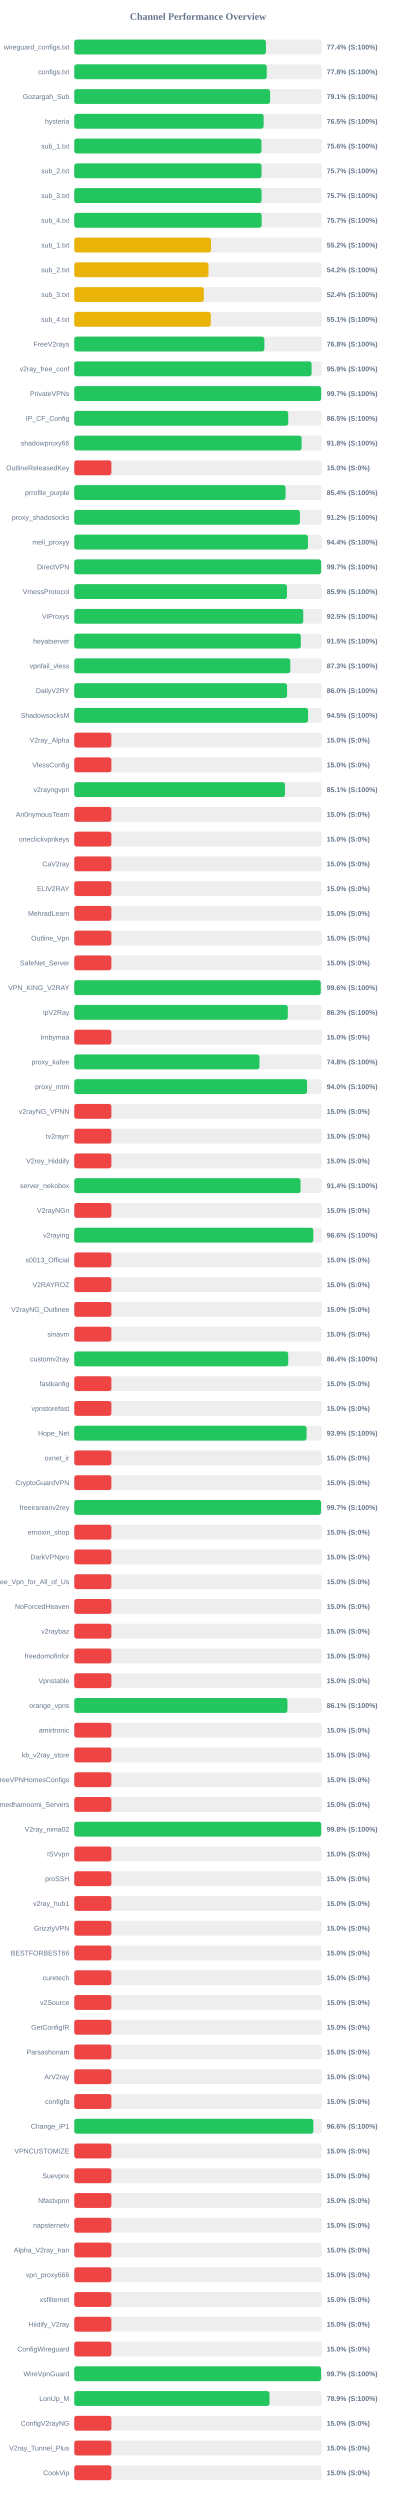
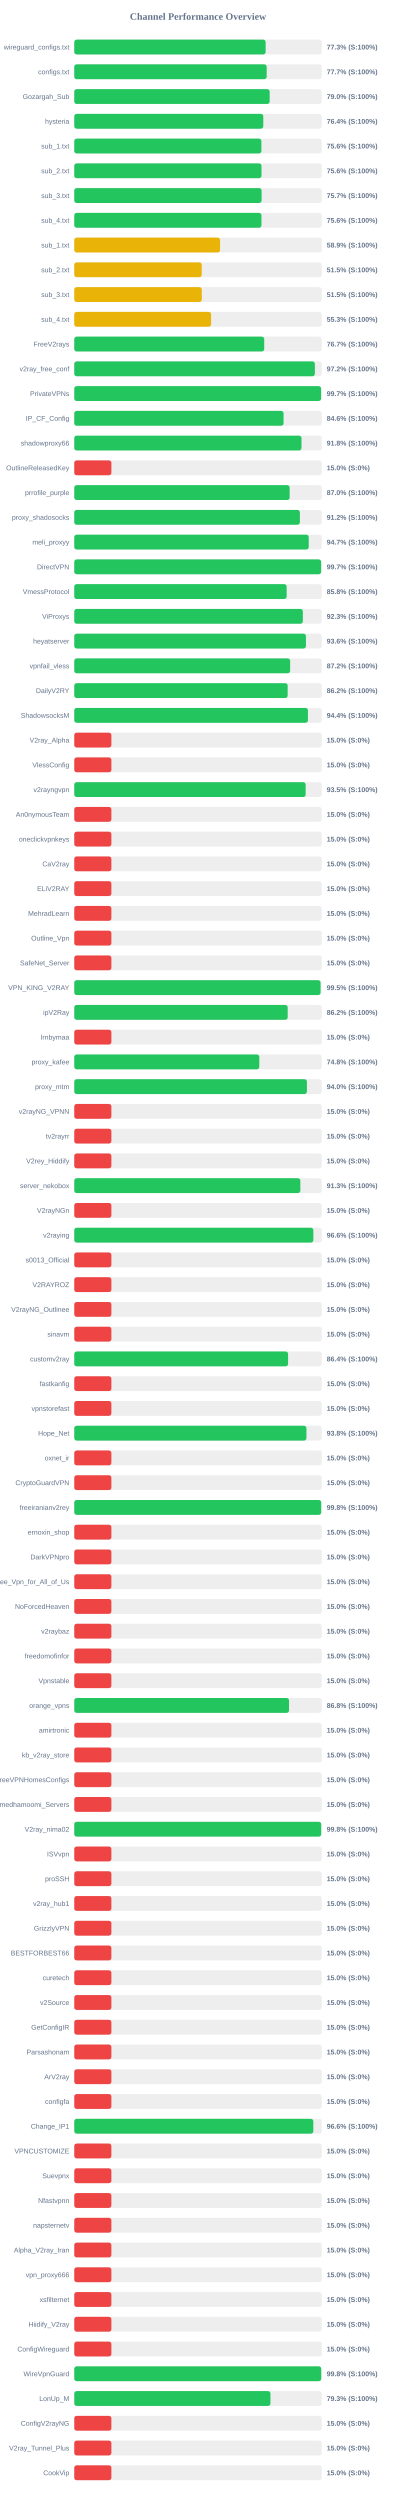
<svg xmlns="http://www.w3.org/2000/svg" width="800" height="5050" version="1.1">
  <style>
        .row { font: 14px Arial; fill: #64748b; }
        .score { font: bold 14px Arial; fill: #64748b; }
    </style>
  <text x="400" y="40" text-anchor="middle" font-size="20px" font-weight="bold" fill="#64748b">Channel Performance Overview</text>
  <rect x="150" y="80" width="500" height="30" fill="#eee" rx="5" />
-   <rect x="150" y="80" width="387.2" height="30" fill="#22c55e" rx="5" />
+   <rect x="150" y="80" width="386.55" height="30" fill="#22c55e" rx="5" />
  <text x="140" y="100" text-anchor="end" class="row">wireguard_configs.txt</text>
-   <text x="660" y="100" text-anchor="start" class="score">77.4% (S:100%)</text>
+   <text x="660" y="100" text-anchor="start" class="score">77.3% (S:100%)</text>
  <rect x="150" y="130" width="500" height="30" fill="#eee" rx="5" />
-   <rect x="150" y="130" width="388.85" height="30" fill="#22c55e" rx="5" />
+   <rect x="150" y="130" width="388.7" height="30" fill="#22c55e" rx="5" />
  <text x="140" y="150" text-anchor="end" class="row">configs.txt</text>
-   <text x="660" y="150" text-anchor="start" class="score">77.8% (S:100%)</text>
+   <text x="660" y="150" text-anchor="start" class="score">77.7% (S:100%)</text>
  <rect x="150" y="180" width="500" height="30" fill="#eee" rx="5" />
-   <rect x="150" y="180" width="395.5" height="30" fill="#22c55e" rx="5" />
+   <rect x="150" y="180" width="394.75" height="30" fill="#22c55e" rx="5" />
  <text x="140" y="200" text-anchor="end" class="row">Gozargah_Sub</text>
-   <text x="660" y="200" text-anchor="start" class="score">79.1% (S:100%)</text>
+   <text x="660" y="200" text-anchor="start" class="score">79.0% (S:100%)</text>
  <rect x="150" y="230" width="500" height="30" fill="#eee" rx="5" />
-   <rect x="150" y="230" width="382.55" height="30" fill="#22c55e" rx="5" />
+   <rect x="150" y="230" width="381.85" height="30" fill="#22c55e" rx="5" />
  <text x="140" y="250" text-anchor="end" class="row">hysteria</text>
-   <text x="660" y="250" text-anchor="start" class="score">76.5% (S:100%)</text>
+   <text x="660" y="250" text-anchor="start" class="score">76.4% (S:100%)</text>
  <rect x="150" y="280" width="500" height="30" fill="#eee" rx="5" />
-   <rect x="150" y="280" width="378.15" height="30" fill="#22c55e" rx="5" />
+   <rect x="150" y="280" width="378.0" height="30" fill="#22c55e" rx="5" />
  <text x="140" y="300" text-anchor="end" class="row">sub_1.txt</text>
  <text x="660" y="300" text-anchor="start" class="score">75.6% (S:100%)</text>
  <rect x="150" y="330" width="500" height="30" fill="#eee" rx="5" />
-   <rect x="150" y="330" width="378.3" height="30" fill="#22c55e" rx="5" />
+   <rect x="150" y="330" width="378.2" height="30" fill="#22c55e" rx="5" />
  <text x="140" y="350" text-anchor="end" class="row">sub_2.txt</text>
-   <text x="660" y="350" text-anchor="start" class="score">75.7% (S:100%)</text>
+   <text x="660" y="350" text-anchor="start" class="score">75.6% (S:100%)</text>
  <rect x="150" y="380" width="500" height="30" fill="#eee" rx="5" />
-   <rect x="150" y="380" width="378.4" height="30" fill="#22c55e" rx="5" />
+   <rect x="150" y="380" width="378.45" height="30" fill="#22c55e" rx="5" />
  <text x="140" y="400" text-anchor="end" class="row">sub_3.txt</text>
  <text x="660" y="400" text-anchor="start" class="score">75.7% (S:100%)</text>
  <rect x="150" y="430" width="500" height="30" fill="#eee" rx="5" />
-   <rect x="150" y="430" width="378.55" height="30" fill="#22c55e" rx="5" />
+   <rect x="150" y="430" width="378.15" height="30" fill="#22c55e" rx="5" />
  <text x="140" y="450" text-anchor="end" class="row">sub_4.txt</text>
-   <text x="660" y="450" text-anchor="start" class="score">75.7% (S:100%)</text>
+   <text x="660" y="450" text-anchor="start" class="score">75.6% (S:100%)</text>
  <rect x="150" y="480" width="500" height="30" fill="#eee" rx="5" />
-   <rect x="150" y="480" width="276.25" height="30" fill="#eab308" rx="5" />
+   <rect x="150" y="480" width="294.55" height="30" fill="#eab308" rx="5" />
  <text x="140" y="500" text-anchor="end" class="row">sub_1.txt</text>
-   <text x="660" y="500" text-anchor="start" class="score">55.2% (S:100%)</text>
+   <text x="660" y="500" text-anchor="start" class="score">58.9% (S:100%)</text>
  <rect x="150" y="530" width="500" height="30" fill="#eee" rx="5" />
-   <rect x="150" y="530" width="271.1" height="30" fill="#eab308" rx="5" />
+   <rect x="150" y="530" width="257.5" height="30" fill="#eab308" rx="5" />
  <text x="140" y="550" text-anchor="end" class="row">sub_2.txt</text>
-   <text x="660" y="550" text-anchor="start" class="score">54.2% (S:100%)</text>
+   <text x="660" y="550" text-anchor="start" class="score">51.5% (S:100%)</text>
  <rect x="150" y="580" width="500" height="30" fill="#eee" rx="5" />
-   <rect x="150" y="580" width="261.75" height="30" fill="#eab308" rx="5" />
+   <rect x="150" y="580" width="257.65" height="30" fill="#eab308" rx="5" />
  <text x="140" y="600" text-anchor="end" class="row">sub_3.txt</text>
-   <text x="660" y="600" text-anchor="start" class="score">52.4% (S:100%)</text>
+   <text x="660" y="600" text-anchor="start" class="score">51.5% (S:100%)</text>
  <rect x="150" y="630" width="500" height="30" fill="#eee" rx="5" />
-   <rect x="150" y="630" width="275.75" height="30" fill="#eab308" rx="5" />
+   <rect x="150" y="630" width="276.4" height="30" fill="#eab308" rx="5" />
  <text x="140" y="650" text-anchor="end" class="row">sub_4.txt</text>
-   <text x="660" y="650" text-anchor="start" class="score">55.1% (S:100%)</text>
+   <text x="660" y="650" text-anchor="start" class="score">55.3% (S:100%)</text>
  <rect x="150" y="680" width="500" height="30" fill="#eee" rx="5" />
-   <rect x="150" y="680" width="384.0" height="30" fill="#22c55e" rx="5" />
+   <rect x="150" y="680" width="383.7" height="30" fill="#22c55e" rx="5" />
  <text x="140" y="700" text-anchor="end" class="row">FreeV2rays</text>
-   <text x="660" y="700" text-anchor="start" class="score">76.8% (S:100%)</text>
+   <text x="660" y="700" text-anchor="start" class="score">76.7% (S:100%)</text>
  <rect x="150" y="730" width="500" height="30" fill="#eee" rx="5" />
-   <rect x="150" y="730" width="479.4" height="30" fill="#22c55e" rx="5" />
+   <rect x="150" y="730" width="486.05" height="30" fill="#22c55e" rx="5" />
  <text x="140" y="750" text-anchor="end" class="row">v2ray_free_conf</text>
-   <text x="660" y="750" text-anchor="start" class="score">95.9% (S:100%)</text>
+   <text x="660" y="750" text-anchor="start" class="score">97.2% (S:100%)</text>
  <rect x="150" y="780" width="500" height="30" fill="#eee" rx="5" />
-   <rect x="150" y="780" width="498.7" height="30" fill="#22c55e" rx="5" />
+   <rect x="150" y="780" width="498.55" height="30" fill="#22c55e" rx="5" />
  <text x="140" y="800" text-anchor="end" class="row">PrivateVPNs</text>
  <text x="660" y="800" text-anchor="start" class="score">99.7% (S:100%)</text>
  <rect x="150" y="830" width="500" height="30" fill="#eee" rx="5" />
-   <rect x="150" y="830" width="432.25" height="30" fill="#22c55e" rx="5" />
+   <rect x="150" y="830" width="422.8" height="30" fill="#22c55e" rx="5" />
  <text x="140" y="850" text-anchor="end" class="row">IP_CF_Config</text>
-   <text x="660" y="850" text-anchor="start" class="score">86.5% (S:100%)</text>
+   <text x="660" y="850" text-anchor="start" class="score">84.6% (S:100%)</text>
  <rect x="150" y="880" width="500" height="30" fill="#eee" rx="5" />
-   <rect x="150" y="880" width="459.25" height="30" fill="#22c55e" rx="5" />
+   <rect x="150" y="880" width="459.0" height="30" fill="#22c55e" rx="5" />
  <text x="140" y="900" text-anchor="end" class="row">shadowproxy66</text>
  <text x="660" y="900" text-anchor="start" class="score">91.8% (S:100%)</text>
  <rect x="150" y="930" width="500" height="30" fill="#eee" rx="5" />
  <rect x="150" y="930" width="75.0" height="30" fill="#ef4444" rx="5" />
  <text x="140" y="950" text-anchor="end" class="row">OutlineReleasedKey</text>
  <text x="660" y="950" text-anchor="start" class="score">15.0% (S:0%)</text>
  <rect x="150" y="980" width="500" height="30" fill="#eee" rx="5" />
-   <rect x="150" y="980" width="426.85" height="30" fill="#22c55e" rx="5" />
+   <rect x="150" y="980" width="435.1" height="30" fill="#22c55e" rx="5" />
  <text x="140" y="1000" text-anchor="end" class="row">prrofile_purple</text>
-   <text x="660" y="1000" text-anchor="start" class="score">85.4% (S:100%)</text>
+   <text x="660" y="1000" text-anchor="start" class="score">87.0% (S:100%)</text>
  <rect x="150" y="1030" width="500" height="30" fill="#eee" rx="5" />
-   <rect x="150" y="1030" width="455.85" height="30" fill="#22c55e" rx="5" />
+   <rect x="150" y="1030" width="455.75" height="30" fill="#22c55e" rx="5" />
  <text x="140" y="1050" text-anchor="end" class="row">proxy_shadosocks</text>
  <text x="660" y="1050" text-anchor="start" class="score">91.2% (S:100%)</text>
  <rect x="150" y="1080" width="500" height="30" fill="#eee" rx="5" />
-   <rect x="150" y="1080" width="472.05" height="30" fill="#22c55e" rx="5" />
+   <rect x="150" y="1080" width="473.65" height="30" fill="#22c55e" rx="5" />
  <text x="140" y="1100" text-anchor="end" class="row">meli_proxyy</text>
-   <text x="660" y="1100" text-anchor="start" class="score">94.4% (S:100%)</text>
+   <text x="660" y="1100" text-anchor="start" class="score">94.7% (S:100%)</text>
  <rect x="150" y="1130" width="500" height="30" fill="#eee" rx="5" />
-   <rect x="150" y="1130" width="498.7" height="30" fill="#22c55e" rx="5" />
+   <rect x="150" y="1130" width="498.65" height="30" fill="#22c55e" rx="5" />
  <text x="140" y="1150" text-anchor="end" class="row">DirectVPN</text>
  <text x="660" y="1150" text-anchor="start" class="score">99.7% (S:100%)</text>
  <rect x="150" y="1180" width="500" height="30" fill="#eee" rx="5" />
-   <rect x="150" y="1180" width="429.65" height="30" fill="#22c55e" rx="5" />
+   <rect x="150" y="1180" width="429.05" height="30" fill="#22c55e" rx="5" />
  <text x="140" y="1200" text-anchor="end" class="row">VmessProtocol</text>
-   <text x="660" y="1200" text-anchor="start" class="score">85.9% (S:100%)</text>
+   <text x="660" y="1200" text-anchor="start" class="score">85.8% (S:100%)</text>
  <rect x="150" y="1230" width="500" height="30" fill="#eee" rx="5" />
-   <rect x="150" y="1230" width="462.55" height="30" fill="#22c55e" rx="5" />
+   <rect x="150" y="1230" width="461.75" height="30" fill="#22c55e" rx="5" />
  <text x="140" y="1250" text-anchor="end" class="row">ViProxys</text>
-   <text x="660" y="1250" text-anchor="start" class="score">92.5% (S:100%)</text>
+   <text x="660" y="1250" text-anchor="start" class="score">92.3% (S:100%)</text>
  <rect x="150" y="1280" width="500" height="30" fill="#eee" rx="5" />
-   <rect x="150" y="1280" width="457.6" height="30" fill="#22c55e" rx="5" />
+   <rect x="150" y="1280" width="468.0" height="30" fill="#22c55e" rx="5" />
  <text x="140" y="1300" text-anchor="end" class="row">heyatserver</text>
-   <text x="660" y="1300" text-anchor="start" class="score">91.5% (S:100%)</text>
+   <text x="660" y="1300" text-anchor="start" class="score">93.6% (S:100%)</text>
  <rect x="150" y="1330" width="500" height="30" fill="#eee" rx="5" />
-   <rect x="150" y="1330" width="436.45" height="30" fill="#22c55e" rx="5" />
+   <rect x="150" y="1330" width="436.1" height="30" fill="#22c55e" rx="5" />
  <text x="140" y="1350" text-anchor="end" class="row">vpnfail_vless</text>
-   <text x="660" y="1350" text-anchor="start" class="score">87.3% (S:100%)</text>
+   <text x="660" y="1350" text-anchor="start" class="score">87.2% (S:100%)</text>
  <rect x="150" y="1380" width="500" height="30" fill="#eee" rx="5" />
-   <rect x="150" y="1380" width="429.95" height="30" fill="#22c55e" rx="5" />
+   <rect x="150" y="1380" width="431.1" height="30" fill="#22c55e" rx="5" />
  <text x="140" y="1400" text-anchor="end" class="row">DailyV2RY</text>
-   <text x="660" y="1400" text-anchor="start" class="score">86.0% (S:100%)</text>
+   <text x="660" y="1400" text-anchor="start" class="score">86.2% (S:100%)</text>
  <rect x="150" y="1430" width="500" height="30" fill="#eee" rx="5" />
-   <rect x="150" y="1430" width="472.3" height="30" fill="#22c55e" rx="5" />
+   <rect x="150" y="1430" width="472.05" height="30" fill="#22c55e" rx="5" />
  <text x="140" y="1450" text-anchor="end" class="row">ShadowsocksM</text>
-   <text x="660" y="1450" text-anchor="start" class="score">94.5% (S:100%)</text>
+   <text x="660" y="1450" text-anchor="start" class="score">94.4% (S:100%)</text>
  <rect x="150" y="1480" width="500" height="30" fill="#eee" rx="5" />
  <rect x="150" y="1480" width="75.0" height="30" fill="#ef4444" rx="5" />
  <text x="140" y="1500" text-anchor="end" class="row">V2ray_Alpha</text>
  <text x="660" y="1500" text-anchor="start" class="score">15.0% (S:0%)</text>
  <rect x="150" y="1530" width="500" height="30" fill="#eee" rx="5" />
  <rect x="150" y="1530" width="75.0" height="30" fill="#ef4444" rx="5" />
  <text x="140" y="1550" text-anchor="end" class="row">VlessConfig</text>
  <text x="660" y="1550" text-anchor="start" class="score">15.0% (S:0%)</text>
  <rect x="150" y="1580" width="500" height="30" fill="#eee" rx="5" />
-   <rect x="150" y="1580" width="425.65" height="30" fill="#22c55e" rx="5" />
+   <rect x="150" y="1580" width="467.4" height="30" fill="#22c55e" rx="5" />
  <text x="140" y="1600" text-anchor="end" class="row">v2rayngvpn</text>
-   <text x="660" y="1600" text-anchor="start" class="score">85.1% (S:100%)</text>
+   <text x="660" y="1600" text-anchor="start" class="score">93.5% (S:100%)</text>
  <rect x="150" y="1630" width="500" height="30" fill="#eee" rx="5" />
  <rect x="150" y="1630" width="75.0" height="30" fill="#ef4444" rx="5" />
  <text x="140" y="1650" text-anchor="end" class="row">An0nymousTeam</text>
  <text x="660" y="1650" text-anchor="start" class="score">15.0% (S:0%)</text>
  <rect x="150" y="1680" width="500" height="30" fill="#eee" rx="5" />
  <rect x="150" y="1680" width="75.0" height="30" fill="#ef4444" rx="5" />
  <text x="140" y="1700" text-anchor="end" class="row">oneclickvpnkeys</text>
  <text x="660" y="1700" text-anchor="start" class="score">15.0% (S:0%)</text>
  <rect x="150" y="1730" width="500" height="30" fill="#eee" rx="5" />
  <rect x="150" y="1730" width="75.0" height="30" fill="#ef4444" rx="5" />
  <text x="140" y="1750" text-anchor="end" class="row">CaV2ray</text>
  <text x="660" y="1750" text-anchor="start" class="score">15.0% (S:0%)</text>
  <rect x="150" y="1780" width="500" height="30" fill="#eee" rx="5" />
  <rect x="150" y="1780" width="75.0" height="30" fill="#ef4444" rx="5" />
  <text x="140" y="1800" text-anchor="end" class="row">ELiV2RAY</text>
  <text x="660" y="1800" text-anchor="start" class="score">15.0% (S:0%)</text>
  <rect x="150" y="1830" width="500" height="30" fill="#eee" rx="5" />
  <rect x="150" y="1830" width="75.0" height="30" fill="#ef4444" rx="5" />
  <text x="140" y="1850" text-anchor="end" class="row">MehradLearn</text>
  <text x="660" y="1850" text-anchor="start" class="score">15.0% (S:0%)</text>
  <rect x="150" y="1880" width="500" height="30" fill="#eee" rx="5" />
  <rect x="150" y="1880" width="75.0" height="30" fill="#ef4444" rx="5" />
  <text x="140" y="1900" text-anchor="end" class="row">Outline_Vpn</text>
  <text x="660" y="1900" text-anchor="start" class="score">15.0% (S:0%)</text>
  <rect x="150" y="1930" width="500" height="30" fill="#eee" rx="5" />
  <rect x="150" y="1930" width="75.0" height="30" fill="#ef4444" rx="5" />
  <text x="140" y="1950" text-anchor="end" class="row">SafeNet_Server</text>
  <text x="660" y="1950" text-anchor="start" class="score">15.0% (S:0%)</text>
  <rect x="150" y="1980" width="500" height="30" fill="#eee" rx="5" />
-   <rect x="150" y="1980" width="497.95" height="30" fill="#22c55e" rx="5" />
+   <rect x="150" y="1980" width="497.55" height="30" fill="#22c55e" rx="5" />
  <text x="140" y="2000" text-anchor="end" class="row">VPN_KING_V2RAY</text>
-   <text x="660" y="2000" text-anchor="start" class="score">99.6% (S:100%)</text>
+   <text x="660" y="2000" text-anchor="start" class="score">99.5% (S:100%)</text>
  <rect x="150" y="2030" width="500" height="30" fill="#eee" rx="5" />
-   <rect x="150" y="2030" width="431.4" height="30" fill="#22c55e" rx="5" />
+   <rect x="150" y="2030" width="431.15" height="30" fill="#22c55e" rx="5" />
  <text x="140" y="2050" text-anchor="end" class="row">ipV2Ray</text>
-   <text x="660" y="2050" text-anchor="start" class="score">86.3% (S:100%)</text>
+   <text x="660" y="2050" text-anchor="start" class="score">86.2% (S:100%)</text>
  <rect x="150" y="2080" width="500" height="30" fill="#eee" rx="5" />
  <rect x="150" y="2080" width="75.0" height="30" fill="#ef4444" rx="5" />
  <text x="140" y="2100" text-anchor="end" class="row">lrnbymaa</text>
  <text x="660" y="2100" text-anchor="start" class="score">15.0% (S:0%)</text>
  <rect x="150" y="2130" width="500" height="30" fill="#eee" rx="5" />
-   <rect x="150" y="2130" width="374.15" height="30" fill="#22c55e" rx="5" />
+   <rect x="150" y="2130" width="373.8" height="30" fill="#22c55e" rx="5" />
  <text x="140" y="2150" text-anchor="end" class="row">proxy_kafee</text>
  <text x="660" y="2150" text-anchor="start" class="score">74.8% (S:100%)</text>
  <rect x="150" y="2180" width="500" height="30" fill="#eee" rx="5" />
-   <rect x="150" y="2180" width="470.25" height="30" fill="#22c55e" rx="5" />
+   <rect x="150" y="2180" width="469.95" height="30" fill="#22c55e" rx="5" />
  <text x="140" y="2200" text-anchor="end" class="row">proxy_mtm</text>
  <text x="660" y="2200" text-anchor="start" class="score">94.0% (S:100%)</text>
  <rect x="150" y="2230" width="500" height="30" fill="#eee" rx="5" />
  <rect x="150" y="2230" width="75.0" height="30" fill="#ef4444" rx="5" />
  <text x="140" y="2250" text-anchor="end" class="row">v2rayNG_VPNN</text>
  <text x="660" y="2250" text-anchor="start" class="score">15.0% (S:0%)</text>
  <rect x="150" y="2280" width="500" height="30" fill="#eee" rx="5" />
  <rect x="150" y="2280" width="75.0" height="30" fill="#ef4444" rx="5" />
  <text x="140" y="2300" text-anchor="end" class="row">tv2rayrr</text>
  <text x="660" y="2300" text-anchor="start" class="score">15.0% (S:0%)</text>
  <rect x="150" y="2330" width="500" height="30" fill="#eee" rx="5" />
  <rect x="150" y="2330" width="75.0" height="30" fill="#ef4444" rx="5" />
  <text x="140" y="2350" text-anchor="end" class="row">V2rey_Hiddify</text>
  <text x="660" y="2350" text-anchor="start" class="score">15.0% (S:0%)</text>
  <rect x="150" y="2380" width="500" height="30" fill="#eee" rx="5" />
-   <rect x="150" y="2380" width="457.15" height="30" fill="#22c55e" rx="5" />
+   <rect x="150" y="2380" width="456.7" height="30" fill="#22c55e" rx="5" />
  <text x="140" y="2400" text-anchor="end" class="row">server_nekobox</text>
-   <text x="660" y="2400" text-anchor="start" class="score">91.4% (S:100%)</text>
+   <text x="660" y="2400" text-anchor="start" class="score">91.3% (S:100%)</text>
  <rect x="150" y="2430" width="500" height="30" fill="#eee" rx="5" />
  <rect x="150" y="2430" width="75.0" height="30" fill="#ef4444" rx="5" />
  <text x="140" y="2450" text-anchor="end" class="row">V2rayNGn</text>
  <text x="660" y="2450" text-anchor="start" class="score">15.0% (S:0%)</text>
  <rect x="150" y="2480" width="500" height="30" fill="#eee" rx="5" />
-   <rect x="150" y="2480" width="482.9" height="30" fill="#22c55e" rx="5" />
+   <rect x="150" y="2480" width="483.0" height="30" fill="#22c55e" rx="5" />
  <text x="140" y="2500" text-anchor="end" class="row">v2raying</text>
  <text x="660" y="2500" text-anchor="start" class="score">96.6% (S:100%)</text>
  <rect x="150" y="2530" width="500" height="30" fill="#eee" rx="5" />
  <rect x="150" y="2530" width="75.0" height="30" fill="#ef4444" rx="5" />
  <text x="140" y="2550" text-anchor="end" class="row">s0013_Official</text>
  <text x="660" y="2550" text-anchor="start" class="score">15.0% (S:0%)</text>
  <rect x="150" y="2580" width="500" height="30" fill="#eee" rx="5" />
  <rect x="150" y="2580" width="75.0" height="30" fill="#ef4444" rx="5" />
  <text x="140" y="2600" text-anchor="end" class="row">V2RAYROZ</text>
  <text x="660" y="2600" text-anchor="start" class="score">15.0% (S:0%)</text>
  <rect x="150" y="2630" width="500" height="30" fill="#eee" rx="5" />
  <rect x="150" y="2630" width="75.0" height="30" fill="#ef4444" rx="5" />
  <text x="140" y="2650" text-anchor="end" class="row">V2rayNG_Outlinee</text>
  <text x="660" y="2650" text-anchor="start" class="score">15.0% (S:0%)</text>
  <rect x="150" y="2680" width="500" height="30" fill="#eee" rx="5" />
  <rect x="150" y="2680" width="75.0" height="30" fill="#ef4444" rx="5" />
  <text x="140" y="2700" text-anchor="end" class="row">sinavm</text>
  <text x="660" y="2700" text-anchor="start" class="score">15.0% (S:0%)</text>
  <rect x="150" y="2730" width="500" height="30" fill="#eee" rx="5" />
-   <rect x="150" y="2730" width="432.2" height="30" fill="#22c55e" rx="5" />
+   <rect x="150" y="2730" width="431.9" height="30" fill="#22c55e" rx="5" />
  <text x="140" y="2750" text-anchor="end" class="row">customv2ray</text>
  <text x="660" y="2750" text-anchor="start" class="score">86.4% (S:100%)</text>
  <rect x="150" y="2780" width="500" height="30" fill="#eee" rx="5" />
  <rect x="150" y="2780" width="75.0" height="30" fill="#ef4444" rx="5" />
  <text x="140" y="2800" text-anchor="end" class="row">fastkanfig</text>
  <text x="660" y="2800" text-anchor="start" class="score">15.0% (S:0%)</text>
  <rect x="150" y="2830" width="500" height="30" fill="#eee" rx="5" />
  <rect x="150" y="2830" width="75.0" height="30" fill="#ef4444" rx="5" />
  <text x="140" y="2850" text-anchor="end" class="row">vpnstorefast</text>
  <text x="660" y="2850" text-anchor="start" class="score">15.0% (S:0%)</text>
  <rect x="150" y="2880" width="500" height="30" fill="#eee" rx="5" />
-   <rect x="150" y="2880" width="469.35" height="30" fill="#22c55e" rx="5" />
+   <rect x="150" y="2880" width="469.0" height="30" fill="#22c55e" rx="5" />
  <text x="140" y="2900" text-anchor="end" class="row">Hope_Net</text>
-   <text x="660" y="2900" text-anchor="start" class="score">93.9% (S:100%)</text>
+   <text x="660" y="2900" text-anchor="start" class="score">93.8% (S:100%)</text>
  <rect x="150" y="2930" width="500" height="30" fill="#eee" rx="5" />
  <rect x="150" y="2930" width="75.0" height="30" fill="#ef4444" rx="5" />
  <text x="140" y="2950" text-anchor="end" class="row">oxnet_ir</text>
  <text x="660" y="2950" text-anchor="start" class="score">15.0% (S:0%)</text>
  <rect x="150" y="2980" width="500" height="30" fill="#eee" rx="5" />
  <rect x="150" y="2980" width="75.0" height="30" fill="#ef4444" rx="5" />
  <text x="140" y="3000" text-anchor="end" class="row">CryptoGuardVPN</text>
  <text x="660" y="3000" text-anchor="start" class="score">15.0% (S:0%)</text>
  <rect x="150" y="3030" width="500" height="30" fill="#eee" rx="5" />
-   <rect x="150" y="3030" width="498.55" height="30" fill="#22c55e" rx="5" />
+   <rect x="150" y="3030" width="498.85" height="30" fill="#22c55e" rx="5" />
  <text x="140" y="3050" text-anchor="end" class="row">freeiranianv2rey</text>
-   <text x="660" y="3050" text-anchor="start" class="score">99.7% (S:100%)</text>
+   <text x="660" y="3050" text-anchor="start" class="score">99.8% (S:100%)</text>
  <rect x="150" y="3080" width="500" height="30" fill="#eee" rx="5" />
  <rect x="150" y="3080" width="75.0" height="30" fill="#ef4444" rx="5" />
  <text x="140" y="3100" text-anchor="end" class="row">ernoxin_shop</text>
  <text x="660" y="3100" text-anchor="start" class="score">15.0% (S:0%)</text>
  <rect x="150" y="3130" width="500" height="30" fill="#eee" rx="5" />
  <rect x="150" y="3130" width="75.0" height="30" fill="#ef4444" rx="5" />
  <text x="140" y="3150" text-anchor="end" class="row">DarkVPNpro</text>
  <text x="660" y="3150" text-anchor="start" class="score">15.0% (S:0%)</text>
  <rect x="150" y="3180" width="500" height="30" fill="#eee" rx="5" />
  <rect x="150" y="3180" width="75.0" height="30" fill="#ef4444" rx="5" />
  <text x="140" y="3200" text-anchor="end" class="row">Free_Vpn_for_All_of_Us</text>
  <text x="660" y="3200" text-anchor="start" class="score">15.0% (S:0%)</text>
  <rect x="150" y="3230" width="500" height="30" fill="#eee" rx="5" />
  <rect x="150" y="3230" width="75.0" height="30" fill="#ef4444" rx="5" />
  <text x="140" y="3250" text-anchor="end" class="row">NoForcedHeaven</text>
  <text x="660" y="3250" text-anchor="start" class="score">15.0% (S:0%)</text>
  <rect x="150" y="3280" width="500" height="30" fill="#eee" rx="5" />
  <rect x="150" y="3280" width="75.0" height="30" fill="#ef4444" rx="5" />
  <text x="140" y="3300" text-anchor="end" class="row">v2raybaz</text>
  <text x="660" y="3300" text-anchor="start" class="score">15.0% (S:0%)</text>
  <rect x="150" y="3330" width="500" height="30" fill="#eee" rx="5" />
  <rect x="150" y="3330" width="75.0" height="30" fill="#ef4444" rx="5" />
  <text x="140" y="3350" text-anchor="end" class="row">freedomofinfor</text>
  <text x="660" y="3350" text-anchor="start" class="score">15.0% (S:0%)</text>
  <rect x="150" y="3380" width="500" height="30" fill="#eee" rx="5" />
  <rect x="150" y="3380" width="75.0" height="30" fill="#ef4444" rx="5" />
  <text x="140" y="3400" text-anchor="end" class="row">Vpnstable</text>
  <text x="660" y="3400" text-anchor="start" class="score">15.0% (S:0%)</text>
  <rect x="150" y="3430" width="500" height="30" fill="#eee" rx="5" />
-   <rect x="150" y="3430" width="430.65" height="30" fill="#22c55e" rx="5" />
+   <rect x="150" y="3430" width="433.85" height="30" fill="#22c55e" rx="5" />
  <text x="140" y="3450" text-anchor="end" class="row">orange_vpns</text>
-   <text x="660" y="3450" text-anchor="start" class="score">86.1% (S:100%)</text>
+   <text x="660" y="3450" text-anchor="start" class="score">86.8% (S:100%)</text>
  <rect x="150" y="3480" width="500" height="30" fill="#eee" rx="5" />
  <rect x="150" y="3480" width="75.0" height="30" fill="#ef4444" rx="5" />
  <text x="140" y="3500" text-anchor="end" class="row">amirtronic</text>
  <text x="660" y="3500" text-anchor="start" class="score">15.0% (S:0%)</text>
  <rect x="150" y="3530" width="500" height="30" fill="#eee" rx="5" />
  <rect x="150" y="3530" width="75.0" height="30" fill="#ef4444" rx="5" />
  <text x="140" y="3550" text-anchor="end" class="row">kb_v2ray_store</text>
  <text x="660" y="3550" text-anchor="start" class="score">15.0% (S:0%)</text>
  <rect x="150" y="3580" width="500" height="30" fill="#eee" rx="5" />
  <rect x="150" y="3580" width="75.0" height="30" fill="#ef4444" rx="5" />
  <text x="140" y="3600" text-anchor="end" class="row">FreeVPNHomesConfigs</text>
  <text x="660" y="3600" text-anchor="start" class="score">15.0% (S:0%)</text>
  <rect x="150" y="3630" width="500" height="30" fill="#eee" rx="5" />
  <rect x="150" y="3630" width="75.0" height="30" fill="#ef4444" rx="5" />
  <text x="140" y="3650" text-anchor="end" class="row">Ahmedhamoomi_Servers</text>
  <text x="660" y="3650" text-anchor="start" class="score">15.0% (S:0%)</text>
  <rect x="150" y="3680" width="500" height="30" fill="#eee" rx="5" />
-   <rect x="150" y="3680" width="498.75" height="30" fill="#22c55e" rx="5" />
+   <rect x="150" y="3680" width="498.8" height="30" fill="#22c55e" rx="5" />
  <text x="140" y="3700" text-anchor="end" class="row">V2ray_nima02</text>
  <text x="660" y="3700" text-anchor="start" class="score">99.8% (S:100%)</text>
  <rect x="150" y="3730" width="500" height="30" fill="#eee" rx="5" />
  <rect x="150" y="3730" width="75.0" height="30" fill="#ef4444" rx="5" />
  <text x="140" y="3750" text-anchor="end" class="row">ISVvpn</text>
  <text x="660" y="3750" text-anchor="start" class="score">15.0% (S:0%)</text>
  <rect x="150" y="3780" width="500" height="30" fill="#eee" rx="5" />
  <rect x="150" y="3780" width="75.0" height="30" fill="#ef4444" rx="5" />
  <text x="140" y="3800" text-anchor="end" class="row">proSSH</text>
  <text x="660" y="3800" text-anchor="start" class="score">15.0% (S:0%)</text>
  <rect x="150" y="3830" width="500" height="30" fill="#eee" rx="5" />
  <rect x="150" y="3830" width="75.0" height="30" fill="#ef4444" rx="5" />
  <text x="140" y="3850" text-anchor="end" class="row">v2ray_hub1</text>
  <text x="660" y="3850" text-anchor="start" class="score">15.0% (S:0%)</text>
  <rect x="150" y="3880" width="500" height="30" fill="#eee" rx="5" />
  <rect x="150" y="3880" width="75.0" height="30" fill="#ef4444" rx="5" />
  <text x="140" y="3900" text-anchor="end" class="row">GrizzlyVPN</text>
  <text x="660" y="3900" text-anchor="start" class="score">15.0% (S:0%)</text>
  <rect x="150" y="3930" width="500" height="30" fill="#eee" rx="5" />
  <rect x="150" y="3930" width="75.0" height="30" fill="#ef4444" rx="5" />
  <text x="140" y="3950" text-anchor="end" class="row">BESTFORBEST66</text>
  <text x="660" y="3950" text-anchor="start" class="score">15.0% (S:0%)</text>
  <rect x="150" y="3980" width="500" height="30" fill="#eee" rx="5" />
  <rect x="150" y="3980" width="75.0" height="30" fill="#ef4444" rx="5" />
  <text x="140" y="4000" text-anchor="end" class="row">curetech</text>
  <text x="660" y="4000" text-anchor="start" class="score">15.0% (S:0%)</text>
  <rect x="150" y="4030" width="500" height="30" fill="#eee" rx="5" />
  <rect x="150" y="4030" width="75.0" height="30" fill="#ef4444" rx="5" />
  <text x="140" y="4050" text-anchor="end" class="row">v2Source</text>
  <text x="660" y="4050" text-anchor="start" class="score">15.0% (S:0%)</text>
  <rect x="150" y="4080" width="500" height="30" fill="#eee" rx="5" />
  <rect x="150" y="4080" width="75.0" height="30" fill="#ef4444" rx="5" />
  <text x="140" y="4100" text-anchor="end" class="row">GetConfigIR</text>
  <text x="660" y="4100" text-anchor="start" class="score">15.0% (S:0%)</text>
  <rect x="150" y="4130" width="500" height="30" fill="#eee" rx="5" />
  <rect x="150" y="4130" width="75.0" height="30" fill="#ef4444" rx="5" />
  <text x="140" y="4150" text-anchor="end" class="row">Parsashonam</text>
  <text x="660" y="4150" text-anchor="start" class="score">15.0% (S:0%)</text>
  <rect x="150" y="4180" width="500" height="30" fill="#eee" rx="5" />
  <rect x="150" y="4180" width="75.0" height="30" fill="#ef4444" rx="5" />
  <text x="140" y="4200" text-anchor="end" class="row">ArV2ray</text>
  <text x="660" y="4200" text-anchor="start" class="score">15.0% (S:0%)</text>
  <rect x="150" y="4230" width="500" height="30" fill="#eee" rx="5" />
  <rect x="150" y="4230" width="75.0" height="30" fill="#ef4444" rx="5" />
  <text x="140" y="4250" text-anchor="end" class="row">configfa</text>
  <text x="660" y="4250" text-anchor="start" class="score">15.0% (S:0%)</text>
  <rect x="150" y="4280" width="500" height="30" fill="#eee" rx="5" />
  <rect x="150" y="4280" width="482.95" height="30" fill="#22c55e" rx="5" />
  <text x="140" y="4300" text-anchor="end" class="row">Change_IP1</text>
  <text x="660" y="4300" text-anchor="start" class="score">96.6% (S:100%)</text>
  <rect x="150" y="4330" width="500" height="30" fill="#eee" rx="5" />
  <rect x="150" y="4330" width="75.0" height="30" fill="#ef4444" rx="5" />
  <text x="140" y="4350" text-anchor="end" class="row">VPNCUSTOMIZE</text>
  <text x="660" y="4350" text-anchor="start" class="score">15.0% (S:0%)</text>
  <rect x="150" y="4380" width="500" height="30" fill="#eee" rx="5" />
  <rect x="150" y="4380" width="75.0" height="30" fill="#ef4444" rx="5" />
  <text x="140" y="4400" text-anchor="end" class="row">Suevpnx</text>
  <text x="660" y="4400" text-anchor="start" class="score">15.0% (S:0%)</text>
  <rect x="150" y="4430" width="500" height="30" fill="#eee" rx="5" />
  <rect x="150" y="4430" width="75.0" height="30" fill="#ef4444" rx="5" />
  <text x="140" y="4450" text-anchor="end" class="row">Nfastvpnn</text>
  <text x="660" y="4450" text-anchor="start" class="score">15.0% (S:0%)</text>
  <rect x="150" y="4480" width="500" height="30" fill="#eee" rx="5" />
  <rect x="150" y="4480" width="75.0" height="30" fill="#ef4444" rx="5" />
  <text x="140" y="4500" text-anchor="end" class="row">napsternetv</text>
  <text x="660" y="4500" text-anchor="start" class="score">15.0% (S:0%)</text>
  <rect x="150" y="4530" width="500" height="30" fill="#eee" rx="5" />
  <rect x="150" y="4530" width="75.0" height="30" fill="#ef4444" rx="5" />
  <text x="140" y="4550" text-anchor="end" class="row">Alpha_V2ray_Iran</text>
  <text x="660" y="4550" text-anchor="start" class="score">15.0% (S:0%)</text>
  <rect x="150" y="4580" width="500" height="30" fill="#eee" rx="5" />
  <rect x="150" y="4580" width="75.0" height="30" fill="#ef4444" rx="5" />
  <text x="140" y="4600" text-anchor="end" class="row">vpn_proxy666</text>
  <text x="660" y="4600" text-anchor="start" class="score">15.0% (S:0%)</text>
  <rect x="150" y="4630" width="500" height="30" fill="#eee" rx="5" />
  <rect x="150" y="4630" width="75.0" height="30" fill="#ef4444" rx="5" />
  <text x="140" y="4650" text-anchor="end" class="row">xsfilternet</text>
  <text x="660" y="4650" text-anchor="start" class="score">15.0% (S:0%)</text>
  <rect x="150" y="4680" width="500" height="30" fill="#eee" rx="5" />
  <rect x="150" y="4680" width="75.0" height="30" fill="#ef4444" rx="5" />
  <text x="140" y="4700" text-anchor="end" class="row">Hiidify_V2ray</text>
  <text x="660" y="4700" text-anchor="start" class="score">15.0% (S:0%)</text>
  <rect x="150" y="4730" width="500" height="30" fill="#eee" rx="5" />
  <rect x="150" y="4730" width="75.0" height="30" fill="#ef4444" rx="5" />
  <text x="140" y="4750" text-anchor="end" class="row">ConfigWireguard</text>
  <text x="660" y="4750" text-anchor="start" class="score">15.0% (S:0%)</text>
  <rect x="150" y="4780" width="500" height="30" fill="#eee" rx="5" />
-   <rect x="150" y="4780" width="498.55" height="30" fill="#22c55e" rx="5" />
+   <rect x="150" y="4780" width="498.85" height="30" fill="#22c55e" rx="5" />
  <text x="140" y="4800" text-anchor="end" class="row">WireVpnGuard</text>
-   <text x="660" y="4800" text-anchor="start" class="score">99.7% (S:100%)</text>
+   <text x="660" y="4800" text-anchor="start" class="score">99.8% (S:100%)</text>
  <rect x="150" y="4830" width="500" height="30" fill="#eee" rx="5" />
-   <rect x="150" y="4830" width="394.45" height="30" fill="#22c55e" rx="5" />
+   <rect x="150" y="4830" width="396.3" height="30" fill="#22c55e" rx="5" />
  <text x="140" y="4850" text-anchor="end" class="row">LonUp_M</text>
-   <text x="660" y="4850" text-anchor="start" class="score">78.9% (S:100%)</text>
+   <text x="660" y="4850" text-anchor="start" class="score">79.3% (S:100%)</text>
  <rect x="150" y="4880" width="500" height="30" fill="#eee" rx="5" />
  <rect x="150" y="4880" width="75.0" height="30" fill="#ef4444" rx="5" />
  <text x="140" y="4900" text-anchor="end" class="row">ConfigV2rayNG</text>
  <text x="660" y="4900" text-anchor="start" class="score">15.0% (S:0%)</text>
  <rect x="150" y="4930" width="500" height="30" fill="#eee" rx="5" />
  <rect x="150" y="4930" width="75.0" height="30" fill="#ef4444" rx="5" />
  <text x="140" y="4950" text-anchor="end" class="row">V2ray_Tunnel_Plus</text>
  <text x="660" y="4950" text-anchor="start" class="score">15.0% (S:0%)</text>
  <rect x="150" y="4980" width="500" height="30" fill="#eee" rx="5" />
  <rect x="150" y="4980" width="75.0" height="30" fill="#ef4444" rx="5" />
  <text x="140" y="5000" text-anchor="end" class="row">CookVip</text>
  <text x="660" y="5000" text-anchor="start" class="score">15.0% (S:0%)</text>
</svg>
